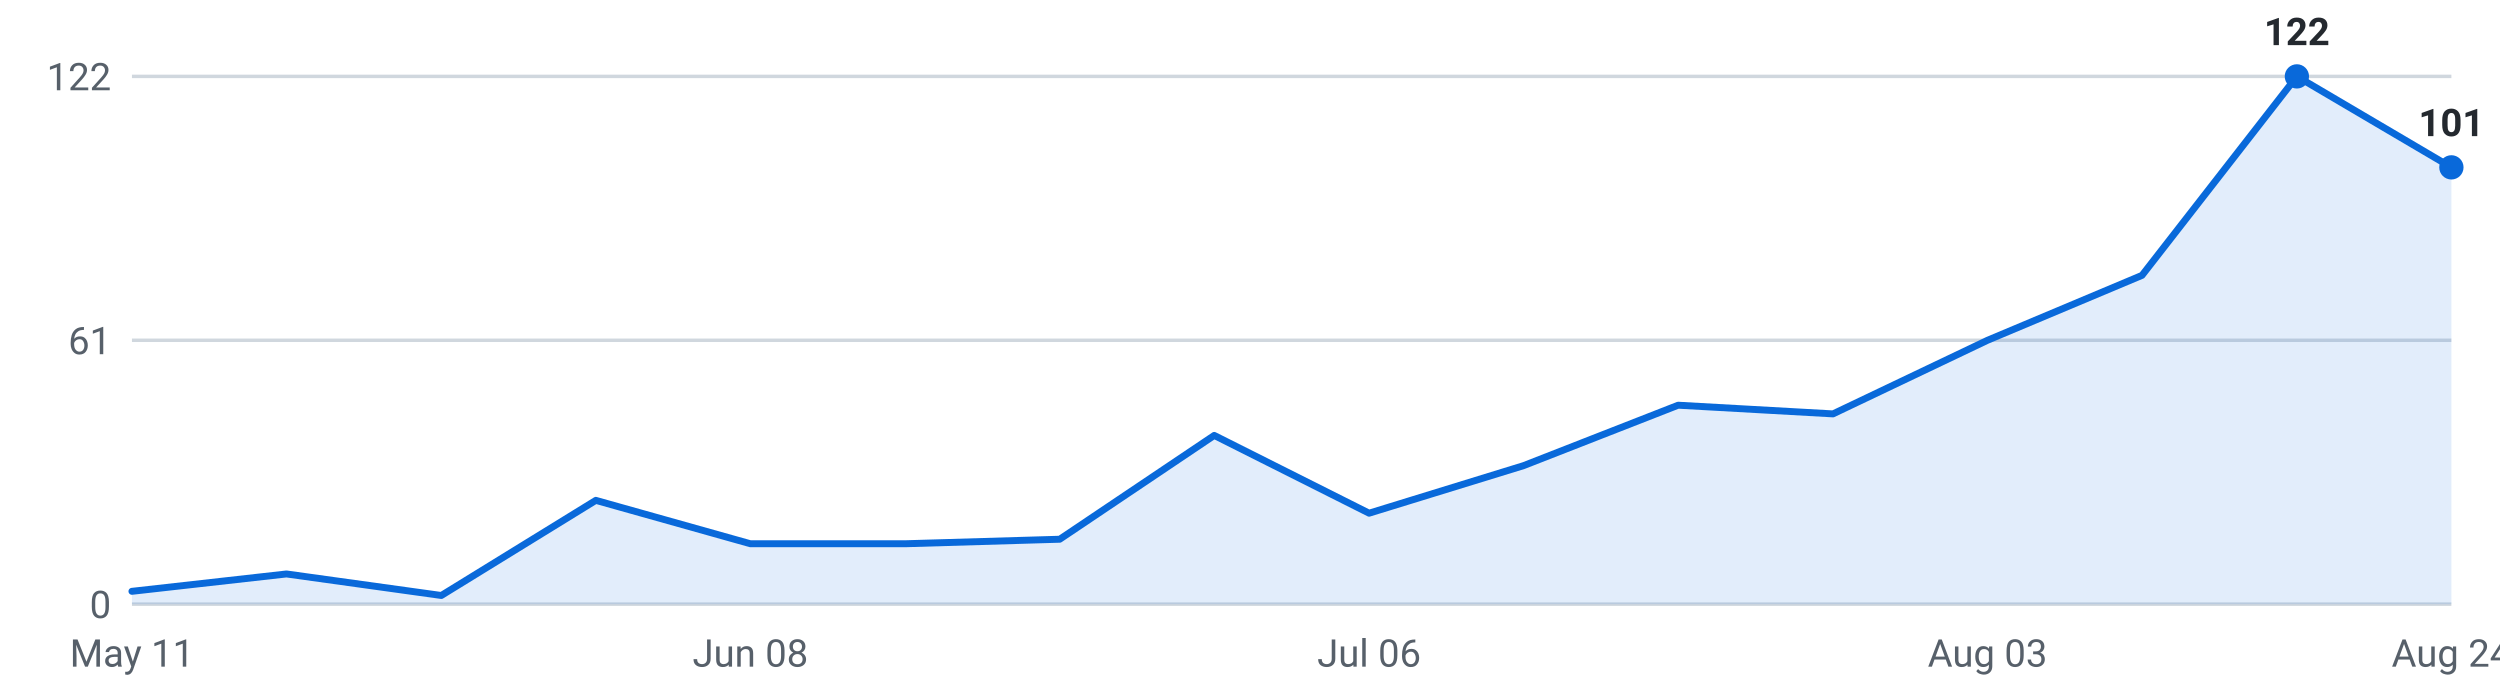
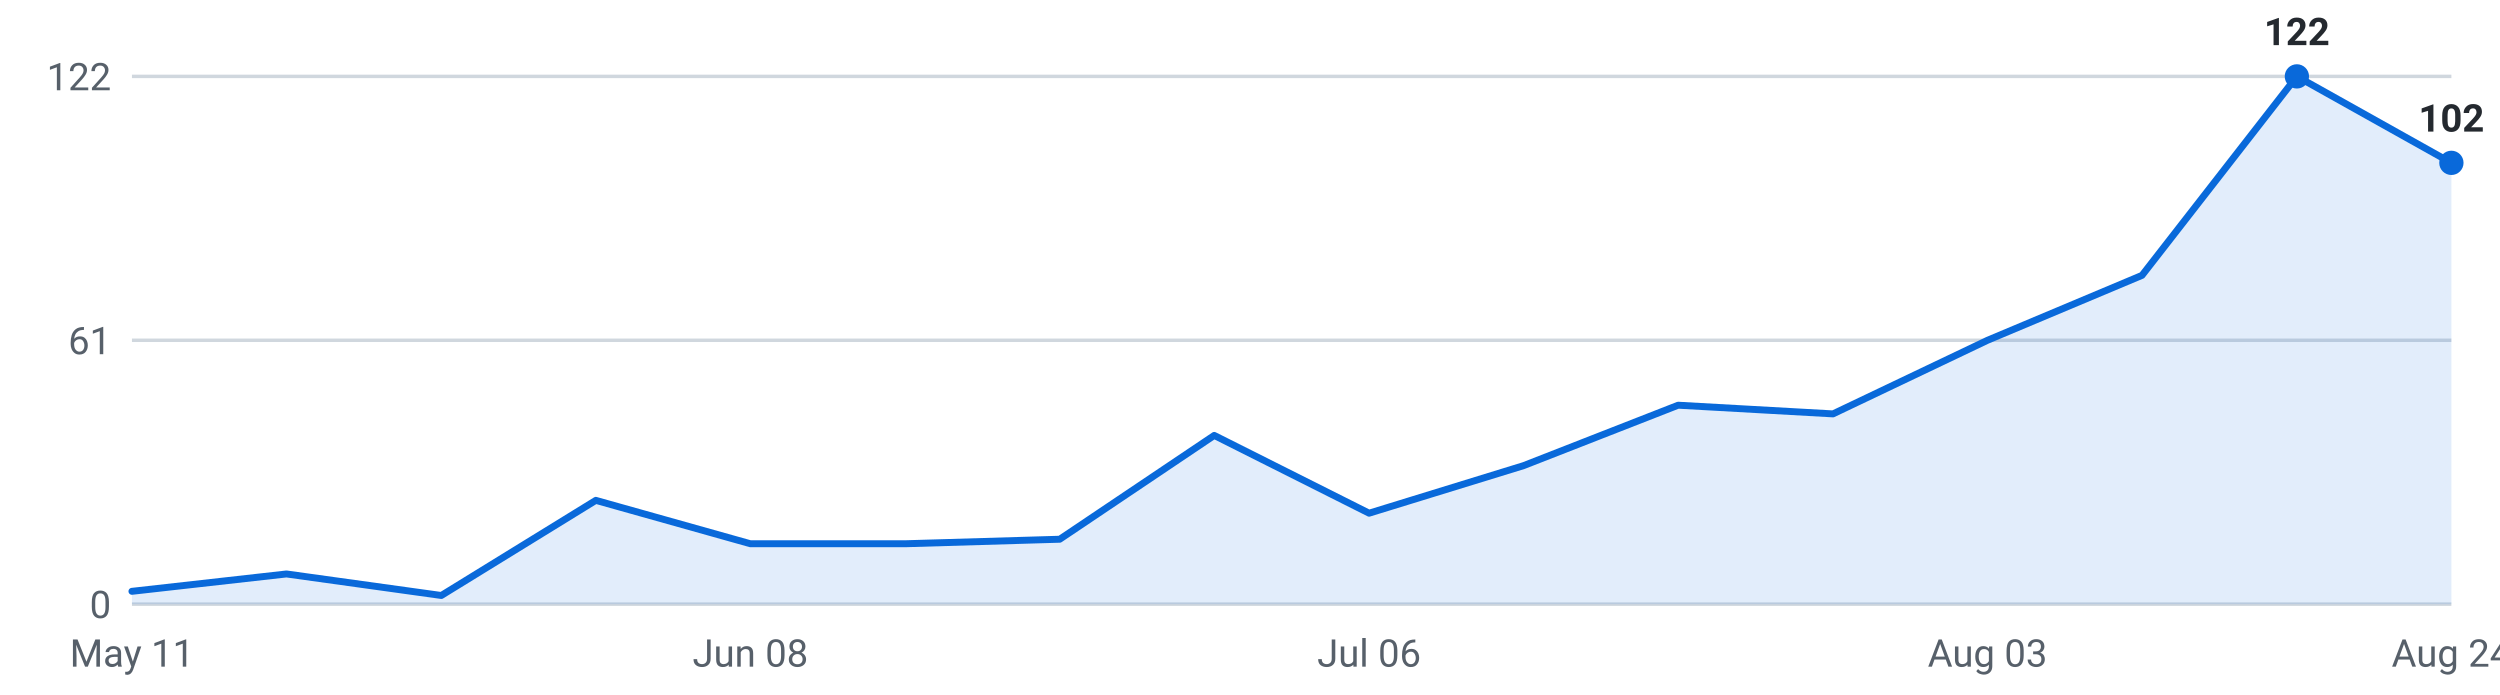
<svg xmlns="http://www.w3.org/2000/svg" viewBox="0 0 720 200" width="720" height="200" role="img" aria-label="Internships posted per week, last 16 weeks">
  <g font-family="-apple-system,Segoe UI,Roboto,sans-serif" font-size="11">
    <line x1="38" y1="174.0" x2="706" y2="174.0" stroke="#d0d7de" stroke-width="1" />
    <text x="32" y="178.0" text-anchor="end" fill="#57606a">0</text>
    <line x1="38" y1="98.0" x2="706" y2="98.0" stroke="#d0d7de" stroke-width="1" />
    <text x="32" y="102.0" text-anchor="end" fill="#57606a">61</text>
    <line x1="38" y1="22.0" x2="706" y2="22.0" stroke="#d0d7de" stroke-width="1" />
    <text x="32" y="26.0" text-anchor="end" fill="#57606a">122</text>
-     <path d="M38.0,174 L38.0,170.3 L82.5,165.3 L127.1,171.5 L171.6,144.1 L216.1,156.6 L260.7,156.6 L305.2,155.3 L349.7,125.4 L394.3,147.8 L438.8,134.1 L483.3,116.7 L527.9,119.2 L572.4,98.0 L616.9,79.3 L661.5,22.0 L706.0,48.2 L706.0,174 Z" fill="#0969da" fill-opacity="0.12" />
-     <polyline points="38.0,170.3 82.5,165.3 127.1,171.5 171.6,144.1 216.1,156.6 260.7,156.6 305.2,155.3 349.7,125.4 394.3,147.8 438.8,134.1 483.3,116.7 527.9,119.2 572.4,98.0 616.9,79.3 661.5,22.0 706.0,48.2" fill="none" stroke="#0969da" stroke-width="2" stroke-linejoin="round" stroke-linecap="round" />
+     <path d="M38.0,174 L38.0,170.3 L82.5,165.3 L127.1,171.5 L171.6,144.1 L216.1,156.6 L260.7,156.6 L305.2,155.3 L349.7,125.4 L394.3,147.8 L438.8,134.1 L483.3,116.7 L527.9,119.2 L572.4,98.0 L616.9,79.3 L661.5,22.0 L706.0,46.9 L706.0,174 Z" fill="#0969da" fill-opacity="0.12" />
+     <polyline points="38.0,170.3 82.5,165.3 127.1,171.5 171.6,144.1 216.1,156.6 260.7,156.6 305.2,155.3 349.7,125.4 394.3,147.8 438.8,134.1 483.3,116.7 527.9,119.2 572.4,98.0 616.9,79.3 661.5,22.0 706.0,46.9" fill="none" stroke="#0969da" stroke-width="2" stroke-linejoin="round" stroke-linecap="round" />
    <circle cx="661.5" cy="22.0" r="3.5" fill="#0969da" />
    <text x="661.5" y="13.0" text-anchor="middle" fill="#24292f" font-weight="600">122</text>
-     <circle cx="706.0" cy="48.2" r="3.5" fill="#0969da" />
-     <text x="706.0" y="39.2" text-anchor="middle" fill="#24292f" font-weight="600">101</text>
+     <circle cx="706.0" cy="46.9" r="3.5" fill="#0969da" />
+     <text x="706.0" y="37.9" text-anchor="middle" fill="#24292f" font-weight="600">102</text>
    <text x="38.0" y="192" text-anchor="middle" fill="#57606a">May 11</text>
    <text x="216.1" y="192" text-anchor="middle" fill="#57606a">Jun 08</text>
    <text x="394.3" y="192" text-anchor="middle" fill="#57606a">Jul 06</text>
    <text x="572.4" y="192" text-anchor="middle" fill="#57606a">Aug 03</text>
    <text x="706.0" y="192" text-anchor="middle" fill="#57606a">Aug 24</text>
  </g>
</svg>
